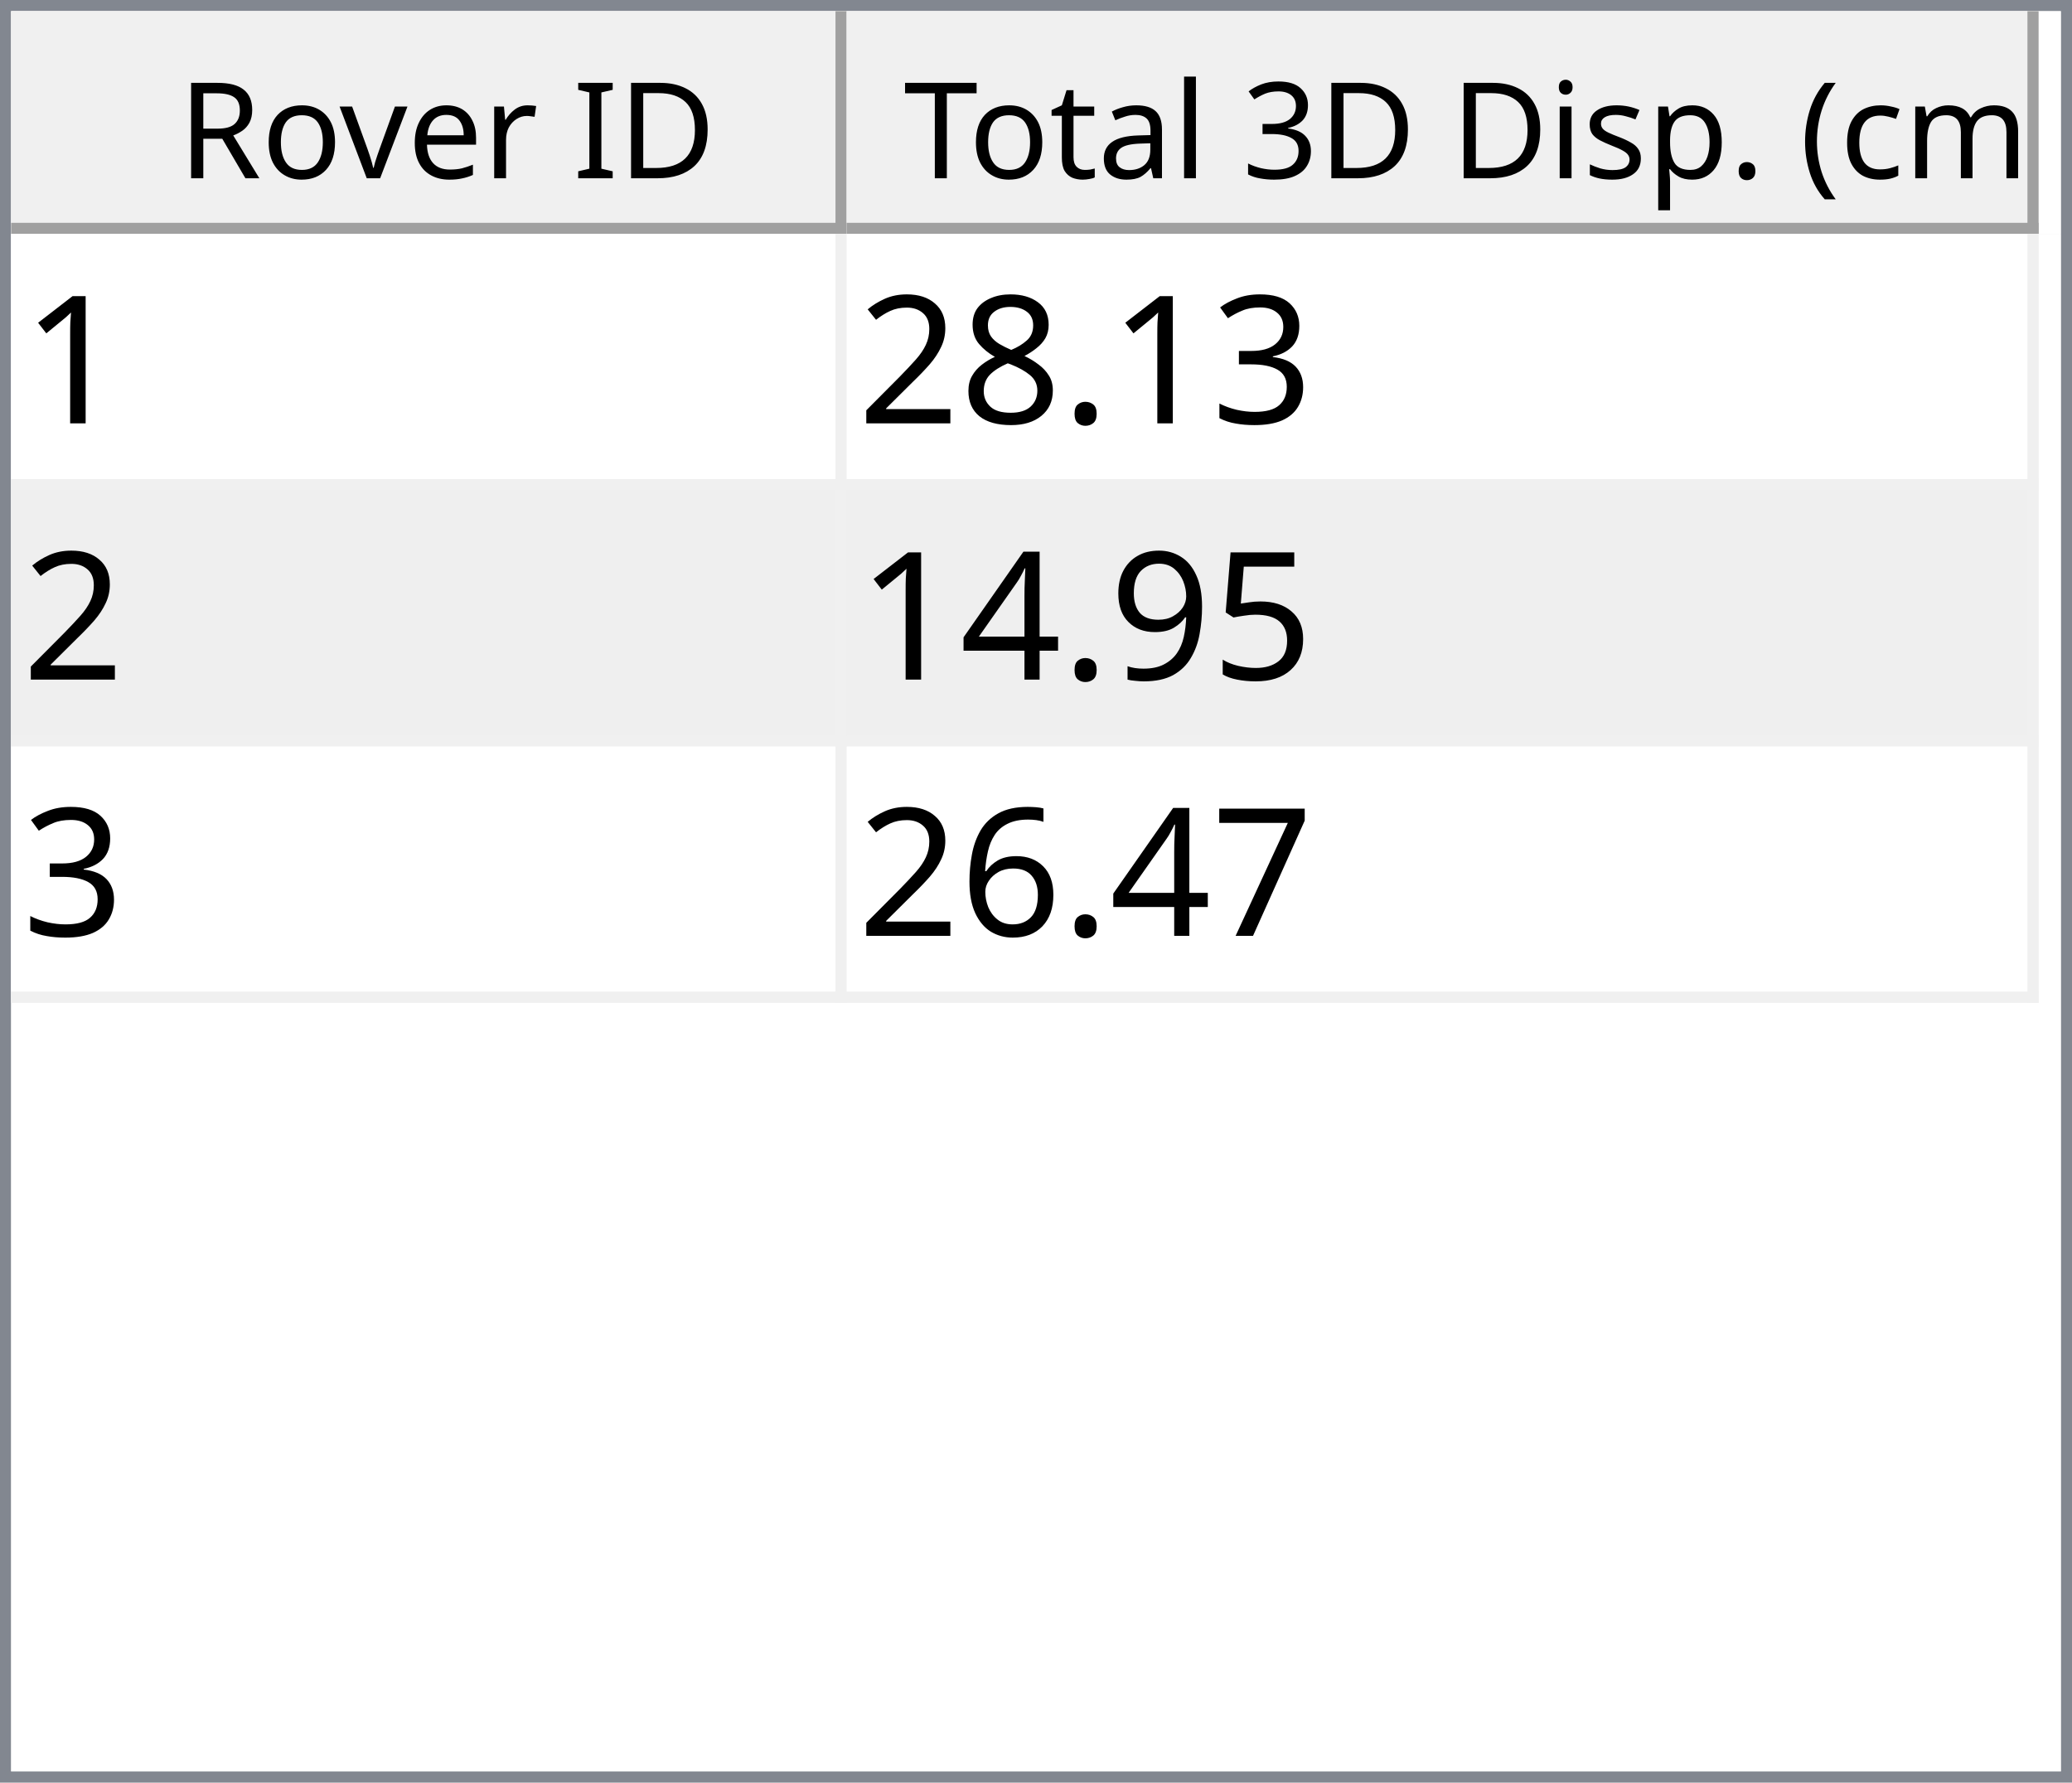
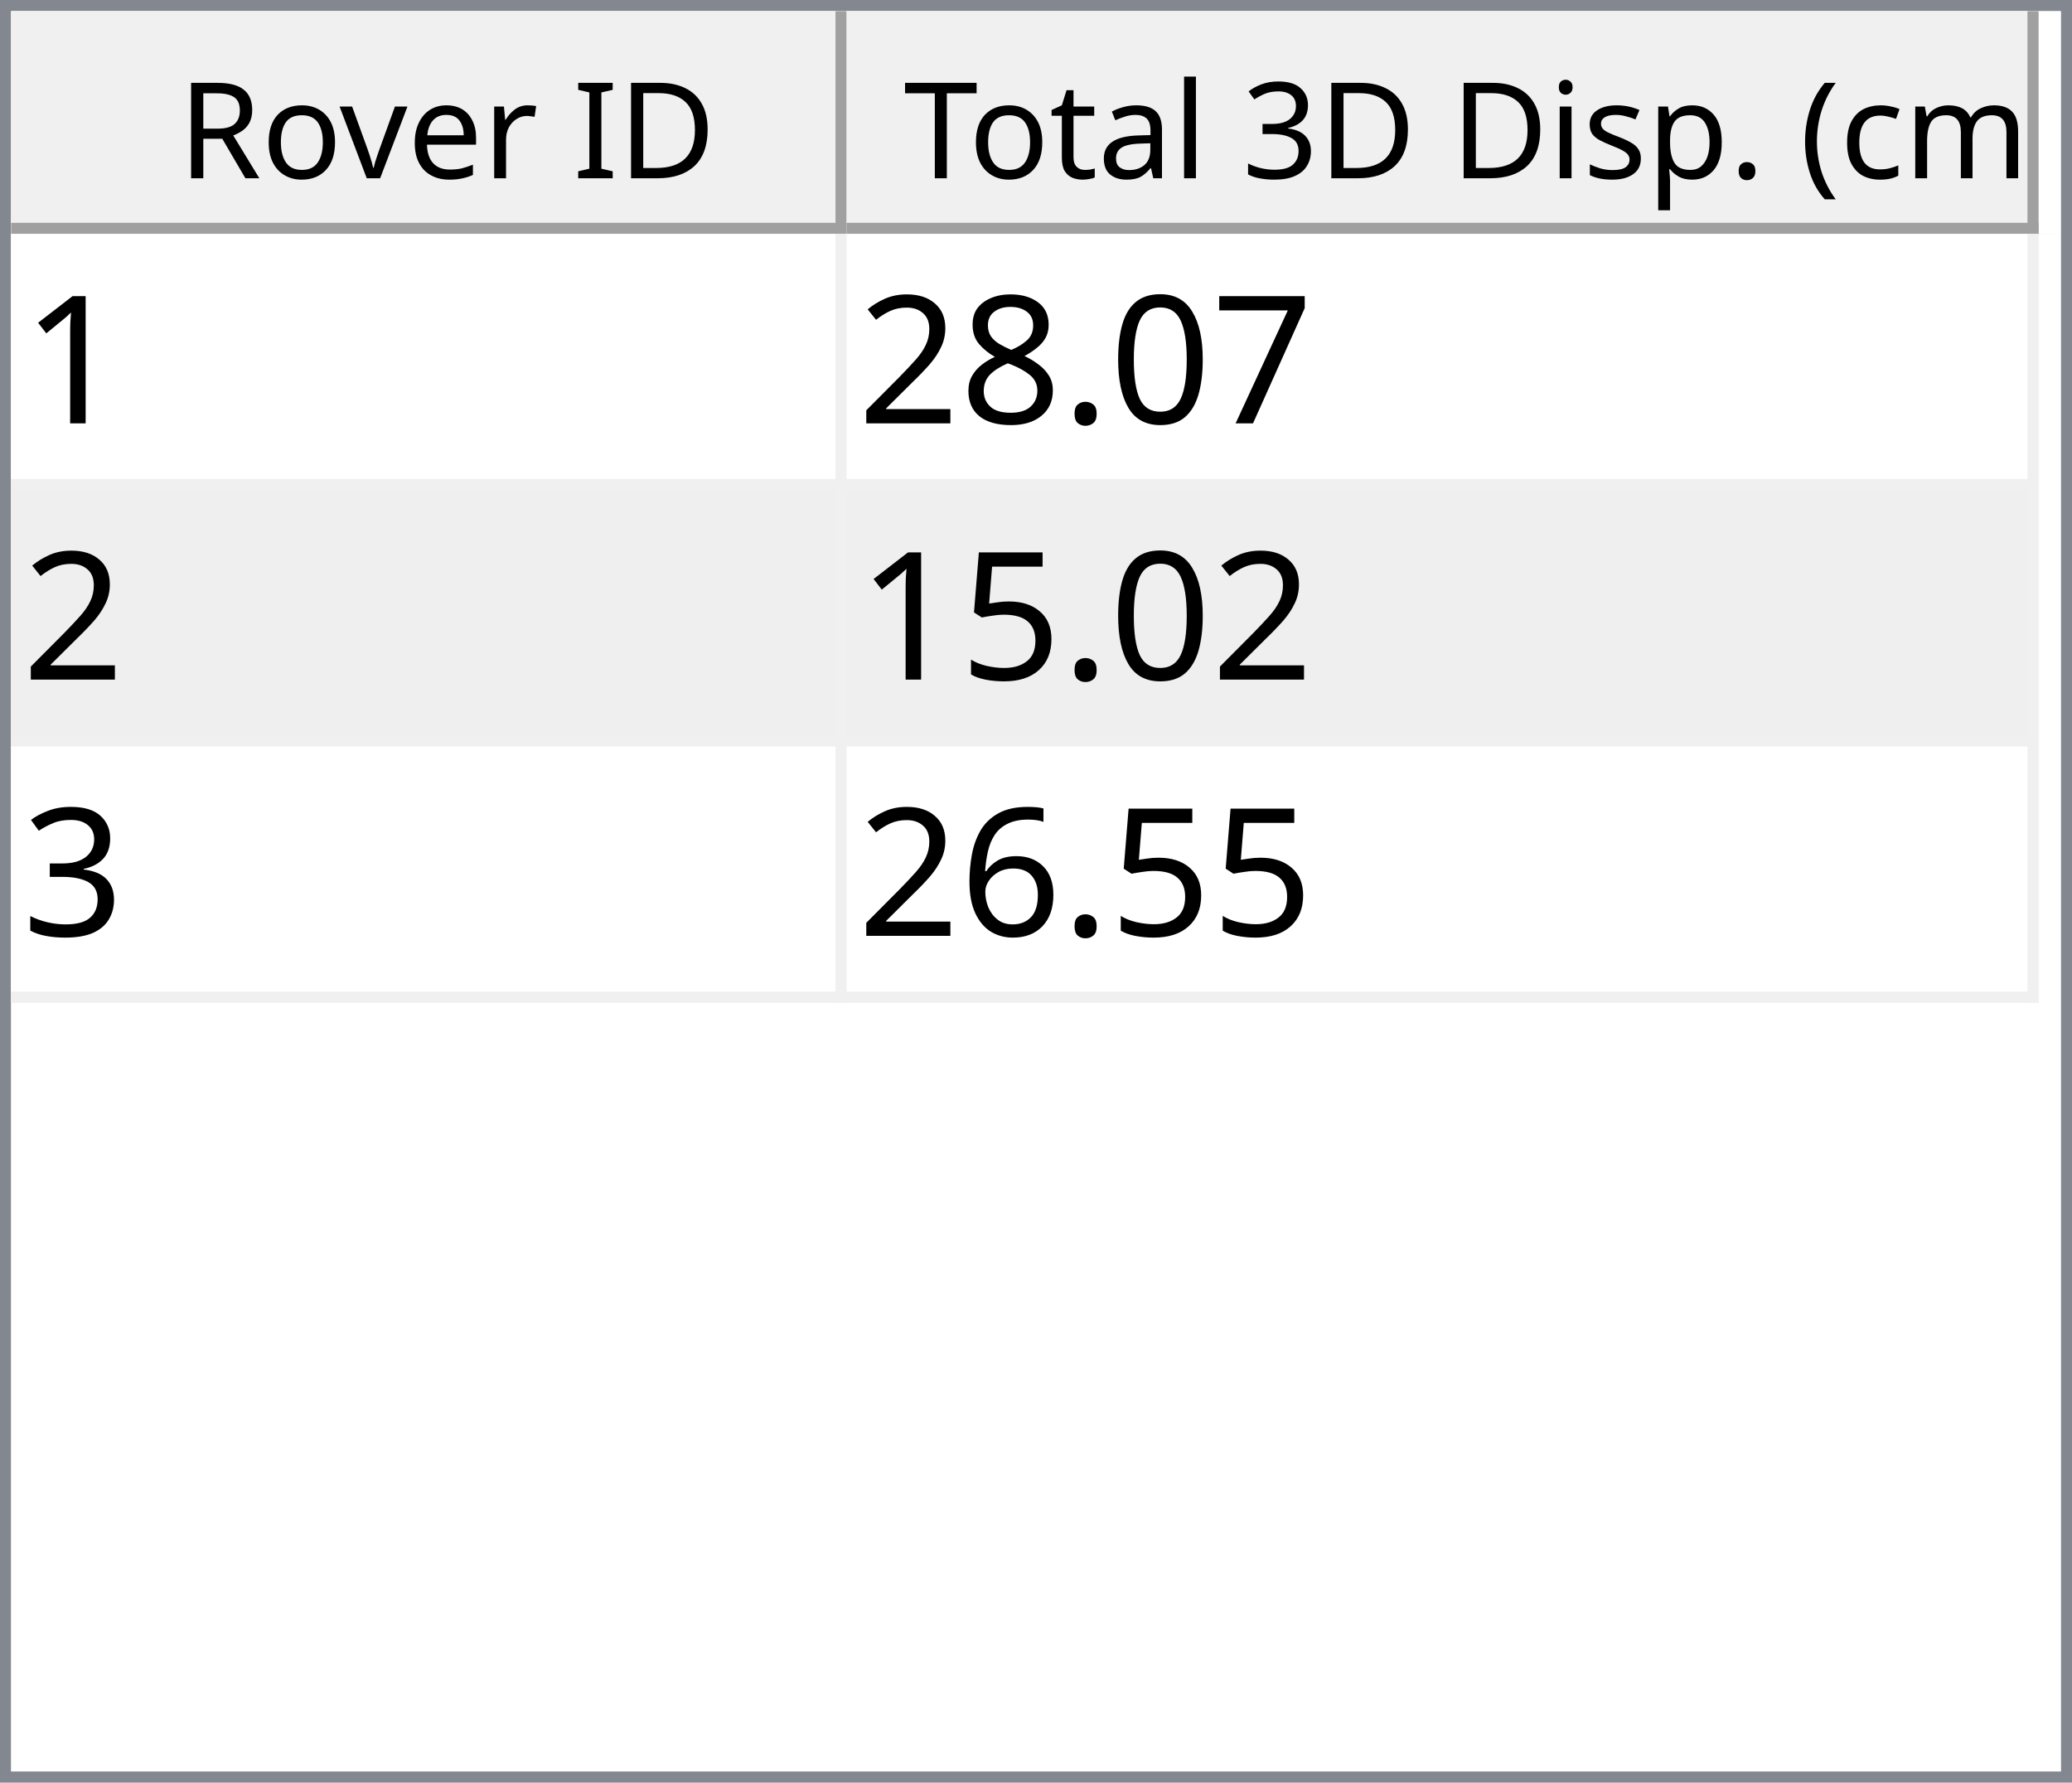
<svg xmlns="http://www.w3.org/2000/svg" style="fill-opacity:1; color-rendering:auto; color-interpolation:auto; text-rendering:auto; stroke:black; stroke-linecap:square; stroke-miterlimit:10; shape-rendering:auto; stroke-opacity:1; fill:black; stroke-dasharray:none; font-weight:normal; stroke-width:1; font-family:'Dialog'; font-style:normal; stroke-linejoin:miter; font-size:12px; stroke-dashoffset:0; image-rendering:auto;" width="186" height="160">
  <defs id="genericDefs" />
  <g>
    <defs id="defs1">
      <clipPath clipPathUnits="userSpaceOnUse" id="clipPath1">
        <path d="M0 0 L186 0 L186 160 L0 160 L0 0 Z" />
      </clipPath>
      <clipPath clipPathUnits="userSpaceOnUse" id="clipPath2">
        <path d="M0 0 L0 160 L186 160 L186 0 Z" />
      </clipPath>
      <clipPath clipPathUnits="userSpaceOnUse" id="clipPath3">
        <path d="M0 0 L0 20 L184 20 L184 0 Z" />
      </clipPath>
      <clipPath clipPathUnits="userSpaceOnUse" id="clipPath4">
        <path d="M0 0 L0 20 L75 20 L75 0 Z" />
      </clipPath>
      <clipPath clipPathUnits="userSpaceOnUse" id="clipPath5">
        <path d="M1 1 L1 19 L74 19 L74 1 Z" />
      </clipPath>
      <clipPath clipPathUnits="userSpaceOnUse" id="clipPath6">
        <path d="M0 0 L0 18 L73 18 L73 0 Z" />
      </clipPath>
      <clipPath clipPathUnits="userSpaceOnUse" id="clipPath7">
        <path d="M-0.5 -0.5 L-0.5 19.5 L74.5 19.5 L74.5 -0.5 Z" />
      </clipPath>
      <clipPath clipPathUnits="userSpaceOnUse" id="clipPath8">
        <path d="M0 0 L0 20 L107 20 L107 0 Z" />
      </clipPath>
      <clipPath clipPathUnits="userSpaceOnUse" id="clipPath9">
        <path d="M1 1 L1 19 L106 19 L106 1 Z" />
      </clipPath>
      <clipPath clipPathUnits="userSpaceOnUse" id="clipPath10">
        <path d="M0 0 L0 18 L105 18 L105 0 Z" />
      </clipPath>
      <clipPath clipPathUnits="userSpaceOnUse" id="clipPath11">
        <path d="M-0.5 -0.5 L-0.5 19.5 L106.5 19.5 L106.5 -0.5 Z" />
      </clipPath>
      <clipPath clipPathUnits="userSpaceOnUse" id="clipPath12">
        <path d="M0 0 L0 138 L184 138 L184 0 Z" />
      </clipPath>
      <clipPath clipPathUnits="userSpaceOnUse" id="clipPath13">
        <path d="M0 0 L0 69 L182 69 L182 0 Z" />
      </clipPath>
      <clipPath clipPathUnits="userSpaceOnUse" id="clipPath14">
        <path d="M-0.5 -0.5 L-0.5 68.5 L181.5 68.5 L181.5 -0.5 Z" />
      </clipPath>
      <clipPath clipPathUnits="userSpaceOnUse" id="clipPath15">
        <path d="M0 0 L0 22 L74 22 L74 0 Z" />
      </clipPath>
      <clipPath clipPathUnits="userSpaceOnUse" id="clipPath16">
        <path d="M0 0 L0 22 L106 22 L106 0 Z" />
      </clipPath>
      <font horiz-adv-x="64.551" id="font1">
        <font-face ascent="107.91" descent="25.098" units-per-em="100" style="font-style:normal; font-family:Segoe UI; font-weight:normal;" />
        <missing-glyph horiz-adv-x="64.551" d="M8.109 0 L8.109 68.266 L56.453 68.266 L56.453 0 L8.109 0 ZM15.328 7.234 L49.219 7.234 L49.219 61.031 L15.328 61.031 L15.328 7.234 Z" />
        <glyph unicode="D" horiz-adv-x="70.117" d="M9.188 0 L9.188 70.016 L28.516 70.016 Q65.531 70.016 65.531 35.891 Q65.531 19.672 55.25 9.836 Q44.969 0 27.734 0 L9.188 0 ZM17.391 62.594 L17.391 7.422 L27.828 7.422 Q41.609 7.422 49.273 14.797 Q56.938 22.172 56.938 35.688 Q56.938 62.594 28.328 62.594 L17.391 62.594 Z" />
        <glyph unicode="I" horiz-adv-x="26.611" d="M17.391 0 L9.188 0 L9.188 70.016 L17.391 70.016 L17.391 0 Z" />
        <glyph unicode=" " horiz-adv-x="27.393" d="" />
        <glyph unicode="r" horiz-adv-x="34.766" d="M34.188 41.891 Q32.078 43.5 28.125 43.5 Q23 43.5 19.555 38.672 Q16.109 33.844 16.109 25.484 L16.109 0 L8.109 0 L8.109 50 L16.109 50 L16.109 39.703 L16.312 39.703 Q18.016 44.969 21.531 47.922 Q25.047 50.875 29.391 50.875 Q32.516 50.875 34.188 50.203 L34.188 41.891 Z" />
        <glyph unicode="e" horiz-adv-x="52.295" d="M48.297 23 L12.984 23 Q13.188 14.656 17.484 10.109 Q21.781 5.562 29.297 5.562 Q37.75 5.562 44.828 11.141 L44.828 3.609 Q38.234 -1.172 27.391 -1.172 Q16.797 -1.172 10.742 5.641 Q4.688 12.453 4.688 24.812 Q4.688 36.469 11.305 43.82 Q17.922 51.172 27.734 51.172 Q37.547 51.172 42.922 44.828 Q48.297 38.484 48.297 27.203 L48.297 23 ZM40.094 29.781 Q40.047 36.719 36.75 40.578 Q33.453 44.438 27.594 44.438 Q21.922 44.438 17.969 40.383 Q14.016 36.328 13.094 29.781 L40.094 29.781 Z" />
        <glyph unicode="v" horiz-adv-x="47.9" d="M47.406 50 L27.484 0 L19.625 0 L0.688 50 L9.469 50 L22.172 13.672 Q23.578 9.672 23.922 6.688 L24.125 6.688 Q24.609 10.453 25.688 13.484 L38.969 50 L47.406 50 Z" />
        <glyph unicode="o" horiz-adv-x="58.594" d="M29 -1.172 Q17.922 -1.172 11.305 5.836 Q4.688 12.844 4.688 24.422 Q4.688 37.016 11.57 44.094 Q18.453 51.172 30.172 51.172 Q41.359 51.172 47.633 44.289 Q53.906 37.406 53.906 25.203 Q53.906 13.234 47.141 6.031 Q40.375 -1.172 29 -1.172 ZM29.594 44.438 Q21.875 44.438 17.383 39.188 Q12.891 33.938 12.891 24.703 Q12.891 15.828 17.43 10.695 Q21.969 5.562 29.594 5.562 Q37.359 5.562 41.531 10.594 Q45.703 15.625 45.703 24.906 Q45.703 34.281 41.531 39.359 Q37.359 44.438 29.594 44.438 Z" />
        <glyph unicode="R" horiz-adv-x="59.814" d="M59.375 0 L49.609 0 L37.891 19.625 Q36.281 22.359 34.766 24.289 Q33.25 26.219 31.664 27.438 Q30.078 28.656 28.25 29.219 Q26.422 29.781 24.125 29.781 L17.391 29.781 L17.391 0 L9.188 0 L9.188 70.016 L30.078 70.016 Q34.672 70.016 38.555 68.867 Q42.438 67.719 45.289 65.375 Q48.141 63.031 49.758 59.547 Q51.375 56.062 51.375 51.375 Q51.375 47.703 50.273 44.656 Q49.172 41.609 47.148 39.211 Q45.125 36.812 42.266 35.133 Q39.406 33.453 35.844 32.516 L35.844 32.328 Q37.594 31.547 38.891 30.547 Q40.188 29.547 41.359 28.18 Q42.531 26.812 43.68 25.078 Q44.828 23.344 46.234 21.047 L59.375 0 ZM17.391 62.594 L17.391 37.203 L28.516 37.203 Q31.594 37.203 34.203 38.133 Q36.812 39.062 38.719 40.797 Q40.625 42.531 41.703 45.047 Q42.781 47.562 42.781 50.688 Q42.781 56.297 39.141 59.445 Q35.5 62.594 28.609 62.594 L17.391 62.594 Z" />
        <glyph unicode=")" horiz-adv-x="30.176" d="M8.297 -15.922 L1.172 -15.922 Q16.406 2.344 16.406 26.812 Q16.406 51.469 1.078 70.016 L8.297 70.016 Q23.531 52.156 23.531 26.703 Q23.531 1.375 8.297 -15.922 Z" />
        <glyph unicode="m" horiz-adv-x="86.133" d="M79.109 0 L71.094 0 L71.094 28.719 Q71.094 37.016 68.531 40.727 Q65.969 44.438 59.906 44.438 Q54.781 44.438 51.195 39.75 Q47.609 35.062 47.609 28.516 L47.609 0 L39.594 0 L39.594 29.688 Q39.594 44.438 28.219 44.438 Q22.953 44.438 19.531 40.016 Q16.109 35.594 16.109 28.516 L16.109 0 L8.109 0 L8.109 50 L16.109 50 L16.109 42.094 L16.312 42.094 Q21.625 51.172 31.844 51.172 Q36.969 51.172 40.773 48.312 Q44.578 45.453 46 40.828 Q51.562 51.172 62.594 51.172 Q79.109 51.172 79.109 30.812 L79.109 0 Z" />
        <glyph unicode="c" horiz-adv-x="46.191" d="M42.188 2.297 Q36.422 -1.172 28.516 -1.172 Q17.828 -1.172 11.258 5.789 Q4.688 12.75 4.688 23.828 Q4.688 36.188 11.766 43.68 Q18.844 51.172 30.672 51.172 Q37.25 51.172 42.281 48.734 L42.281 40.531 Q36.719 44.438 30.375 44.438 Q22.703 44.438 17.797 38.945 Q12.891 33.453 12.891 24.516 Q12.891 15.719 17.508 10.641 Q22.125 5.562 29.891 5.562 Q36.422 5.562 42.188 9.906 L42.188 2.297 Z" />
        <glyph unicode="(" horiz-adv-x="30.176" d="M29.109 -15.922 L21.969 -15.922 Q6.844 1.375 6.844 26.703 Q6.844 52.156 21.969 70.016 L29.203 70.016 Q13.875 51.469 13.875 26.812 Q13.875 2.344 29.109 -15.922 Z" />
        <glyph unicode="." horiz-adv-x="21.68" d="M10.891 -1.078 Q8.641 -1.078 7.055 0.539 Q5.469 2.156 5.469 4.391 Q5.469 6.641 7.055 8.273 Q8.641 9.906 10.891 9.906 Q13.188 9.906 14.797 8.273 Q16.406 6.641 16.406 4.391 Q16.406 2.156 14.797 0.539 Q13.188 -1.078 10.891 -1.078 Z" />
        <glyph unicode="p" horiz-adv-x="58.789" d="M16.312 7.234 L16.109 7.234 L16.109 -23 L8.109 -23 L8.109 50 L16.109 50 L16.109 41.219 L16.312 41.219 Q22.219 51.172 33.594 51.172 Q43.266 51.172 48.688 44.461 Q54.109 37.75 54.109 26.469 Q54.109 13.922 48 6.375 Q41.891 -1.172 31.297 -1.172 Q21.578 -1.172 16.312 7.234 ZM16.109 27.391 L16.109 20.406 Q16.109 14.203 20.141 9.883 Q24.172 5.562 30.375 5.562 Q37.641 5.562 41.773 11.133 Q45.906 16.703 45.906 26.609 Q45.906 34.969 42.047 39.703 Q38.188 44.438 31.594 44.438 Q24.609 44.438 20.359 39.578 Q16.109 34.719 16.109 27.391 Z" />
        <glyph unicode="s" horiz-adv-x="42.432" d="M5.078 1.812 L5.078 10.406 Q11.625 5.562 19.484 5.562 Q30.031 5.562 30.031 12.594 Q30.031 14.594 29.125 15.992 Q28.219 17.391 26.68 18.461 Q25.141 19.531 23.07 20.383 Q21 21.234 18.609 22.172 Q15.281 23.484 12.766 24.828 Q10.25 26.172 8.57 27.859 Q6.891 29.547 6.031 31.695 Q5.172 33.844 5.172 36.719 Q5.172 40.234 6.789 42.945 Q8.406 45.656 11.086 47.484 Q13.766 49.312 17.211 50.242 Q20.656 51.172 24.312 51.172 Q30.812 51.172 35.938 48.922 L35.938 40.828 Q30.422 44.438 23.25 44.438 Q21 44.438 19.195 43.922 Q17.391 43.406 16.094 42.477 Q14.797 41.547 14.086 40.258 Q13.375 38.969 13.375 37.406 Q13.375 35.453 14.086 34.133 Q14.797 32.812 16.164 31.789 Q17.531 30.766 19.484 29.938 Q21.438 29.109 23.922 28.125 Q27.25 26.859 29.883 25.516 Q32.516 24.172 34.375 22.484 Q36.234 20.797 37.234 18.602 Q38.234 16.406 38.234 13.375 Q38.234 9.672 36.602 6.938 Q34.969 4.203 32.234 2.398 Q29.5 0.594 25.93 -0.289 Q22.359 -1.172 18.453 -1.172 Q10.75 -1.172 5.078 1.812 Z" />
        <glyph unicode="i" horiz-adv-x="24.219" d="M12.203 62.703 Q10.062 62.703 8.547 64.164 Q7.031 65.625 7.031 67.875 Q7.031 70.125 8.547 71.609 Q10.062 73.094 12.203 73.094 Q14.406 73.094 15.945 71.609 Q17.484 70.125 17.484 67.875 Q17.484 65.719 15.945 64.211 Q14.406 62.703 12.203 62.703 ZM16.109 0 L8.109 0 L8.109 50 L16.109 50 L16.109 0 Z" />
        <glyph unicode="3" horiz-adv-x="53.906" d="M46.531 19.828 Q46.531 15.094 44.75 11.211 Q42.969 7.328 39.719 4.57 Q36.469 1.812 31.93 0.297 Q27.391 -1.219 21.922 -1.219 Q11.922 -1.219 6 2.594 L6 11.188 Q13.094 5.609 22.219 5.609 Q25.875 5.609 28.828 6.539 Q31.781 7.469 33.906 9.227 Q36.031 10.984 37.18 13.477 Q38.328 15.969 38.328 19.094 Q38.328 32.812 18.797 32.812 L12.984 32.812 L12.984 39.594 L18.5 39.594 Q35.797 39.594 35.797 52.484 Q35.797 64.406 22.609 64.406 Q15.188 64.406 8.688 59.422 L8.688 67.188 Q15.375 71.188 24.609 71.188 Q29 71.188 32.57 69.969 Q36.141 68.75 38.68 66.555 Q41.219 64.359 42.609 61.281 Q44 58.203 44 54.5 Q44 40.672 30.031 36.719 L30.031 36.531 Q33.594 36.141 36.625 34.797 Q39.656 33.453 41.852 31.305 Q44.047 29.156 45.289 26.25 Q46.531 23.344 46.531 19.828 Z" />
        <glyph unicode="l" horiz-adv-x="24.219" d="M16.109 0 L8.109 0 L8.109 74.031 L16.109 74.031 L16.109 0 Z" />
        <glyph unicode="a" horiz-adv-x="50.879" d="M43.891 0 L35.891 0 L35.891 7.812 L35.688 7.812 Q30.469 -1.172 20.312 -1.172 Q12.844 -1.172 8.617 2.781 Q4.391 6.734 4.391 13.281 Q4.391 27.297 20.906 29.594 L35.891 31.688 Q35.891 44.438 25.594 44.438 Q16.547 44.438 9.281 38.281 L9.281 46.484 Q16.656 51.172 26.266 51.172 Q43.891 51.172 43.891 32.516 L43.891 0 ZM35.891 25.297 L23.828 23.641 Q18.266 22.859 15.43 20.875 Q12.594 18.891 12.594 13.875 Q12.594 10.203 15.211 7.883 Q17.828 5.562 22.172 5.562 Q28.125 5.562 32.008 9.742 Q35.891 13.922 35.891 20.312 L35.891 25.297 Z" />
        <glyph unicode="t" horiz-adv-x="33.887" d="M31.297 0.484 Q28.469 -1.078 23.828 -1.078 Q10.688 -1.078 10.688 13.578 L10.688 43.172 L2.094 43.172 L2.094 50 L10.688 50 L10.688 62.203 L18.703 64.797 L18.703 50 L31.297 50 L31.297 43.172 L18.703 43.172 L18.703 14.984 Q18.703 9.969 20.414 7.82 Q22.125 5.672 26.078 5.672 Q29.109 5.672 31.297 7.328 L31.297 0.484 Z" />
        <glyph unicode="T" horiz-adv-x="52.393" d="M50.594 62.594 L30.375 62.594 L30.375 0 L22.172 0 L22.172 62.594 L2 62.594 L2 70.016 L50.594 70.016 L50.594 62.594 Z" />
      </font>
      <font horiz-adv-x="75.0" id="font2">
        <font-face ascent="100.537" descent="21.973" units-per-em="100" style="font-style:normal; font-family:sans-serif; font-weight:normal;" />
        <missing-glyph horiz-adv-x="75.0" d="M12.5 0 L12.5 62.5 L62.5 62.5 L62.5 0 L12.5 0 ZM14.062 1.562 L60.938 1.562 L60.938 60.938 L14.062 60.938 L14.062 1.562 Z" />
        <glyph unicode="1" horiz-adv-x="55.615" d="M37.25 0 L28.469 0 L28.469 56 Q25.297 52.984 20.141 49.953 Q14.984 46.922 10.891 45.406 L10.891 53.906 Q18.266 57.375 23.781 62.305 Q29.297 67.234 31.594 71.875 L37.25 71.875 L37.25 0 Z" />
-         <glyph unicode="3" horiz-adv-x="55.615" d="M4.203 18.891 L12.984 20.062 Q14.5 12.594 18.141 9.297 Q21.781 6 27 6 Q33.203 6 37.477 10.297 Q41.75 14.594 41.75 20.953 Q41.75 27 37.797 30.93 Q33.844 34.859 27.734 34.859 Q25.25 34.859 21.531 33.891 L22.516 41.609 Q23.391 41.5 23.922 41.5 Q29.547 41.5 34.039 44.43 Q38.531 47.359 38.531 53.469 Q38.531 58.297 35.258 61.477 Q31.984 64.656 26.812 64.656 Q21.688 64.656 18.266 61.43 Q14.844 58.203 13.875 51.766 L5.078 53.328 Q6.688 62.156 12.398 67.016 Q18.109 71.875 26.609 71.875 Q32.469 71.875 37.398 69.359 Q42.328 66.844 44.945 62.5 Q47.562 58.156 47.562 53.266 Q47.562 48.641 45.07 44.828 Q42.578 41.016 37.703 38.766 Q44.047 37.312 47.562 32.695 Q51.078 28.078 51.078 21.141 Q51.078 11.766 44.242 5.25 Q37.406 -1.266 26.953 -1.266 Q17.531 -1.266 11.305 4.352 Q5.078 9.969 4.203 18.891 Z" />
+         <glyph unicode="7" horiz-adv-x="55.615" d="M4.734 62.203 L4.734 70.656 L51.078 70.656 L51.078 63.812 Q44.234 56.547 37.523 44.484 Q30.812 32.422 27.156 19.672 Q24.516 10.688 23.781 0 L14.75 0 Q14.891 8.453 18.062 20.414 Q21.234 32.375 27.172 43.484 Q33.109 54.594 39.797 62.203 L4.734 62.203 Z" />
+         <glyph unicode="0" horiz-adv-x="55.615" d="M4.156 35.297 Q4.156 48 6.766 55.742 Q9.375 63.484 14.523 67.68 Q19.672 71.875 27.484 71.875 Q33.25 71.875 37.594 69.555 Q41.938 67.234 44.773 62.867 Q47.609 58.5 49.219 52.227 Q50.828 45.953 50.828 35.297 Q50.828 22.703 48.242 14.969 Q45.656 7.234 40.508 3.008 Q35.359 -1.219 27.484 -1.219 Q17.141 -1.219 11.234 6.203 Q4.156 15.141 4.156 35.297 ZM13.188 35.297 Q13.188 17.672 17.312 11.836 Q21.438 6 27.484 6 Q33.547 6 37.672 11.859 Q41.797 17.719 41.797 35.297 Q41.797 52.984 37.672 58.789 Q33.547 64.594 27.391 64.594 Q21.344 64.594 17.719 59.469 Q13.188 52.938 13.188 35.297 Z" />
        <glyph unicode="." horiz-adv-x="27.783" d="M9.078 0 L9.078 10.016 L19.094 10.016 L19.094 0 L9.078 0 Z" />
        <glyph unicode="8" horiz-adv-x="55.615" d="M17.672 38.812 Q12.203 40.828 9.57 44.539 Q6.938 48.25 6.938 53.422 Q6.938 61.234 12.555 66.555 Q18.172 71.875 27.484 71.875 Q36.859 71.875 42.578 66.43 Q48.297 60.984 48.297 53.172 Q48.297 48.188 45.68 44.508 Q43.062 40.828 37.75 38.812 Q44.344 36.672 47.781 31.883 Q51.219 27.094 51.219 20.453 Q51.219 11.281 44.727 5.031 Q38.234 -1.219 27.641 -1.219 Q17.047 -1.219 10.547 5.055 Q4.047 11.328 4.047 20.703 Q4.047 27.688 7.594 32.398 Q11.141 37.109 17.672 38.812 ZM15.922 53.719 Q15.922 48.641 19.195 45.414 Q22.469 42.188 27.688 42.188 Q32.766 42.188 36.016 45.383 Q39.266 48.578 39.266 53.219 Q39.266 58.062 35.914 61.359 Q32.562 64.656 27.594 64.656 Q22.562 64.656 19.242 61.43 Q15.922 58.203 15.922 53.719 ZM13.094 20.656 Q13.094 16.891 14.875 13.375 Q16.656 9.859 20.172 7.93 Q23.688 6 27.734 6 Q34.031 6 38.133 10.055 Q42.234 14.109 42.234 20.359 Q42.234 26.703 38.016 30.859 Q33.797 35.016 27.438 35.016 Q21.234 35.016 17.164 30.914 Q13.094 26.812 13.094 20.656 Z" />
        <glyph unicode="2" horiz-adv-x="55.615" d="M50.344 8.453 L50.344 0 L3.031 0 Q2.938 3.172 4.047 6.109 Q5.859 10.938 9.836 15.625 Q13.812 20.312 21.344 26.469 Q33.016 36.031 37.117 41.625 Q41.219 47.219 41.219 52.203 Q41.219 57.422 37.477 61.008 Q33.734 64.594 27.734 64.594 Q21.391 64.594 17.578 60.789 Q13.766 56.984 13.719 50.25 L4.688 51.172 Q5.609 61.281 11.664 66.578 Q17.719 71.875 27.938 71.875 Q38.234 71.875 44.242 66.164 Q50.25 60.453 50.25 52 Q50.25 47.703 48.492 43.555 Q46.734 39.406 42.656 34.812 Q38.578 30.219 29.109 22.219 Q21.188 15.578 18.945 13.211 Q16.703 10.844 15.234 8.453 L50.344 8.453 Z" />
        <glyph unicode="5" horiz-adv-x="55.615" d="M4.156 18.75 L13.375 19.531 Q14.406 12.797 18.141 9.398 Q21.875 6 27.156 6 Q33.5 6 37.891 10.789 Q42.281 15.578 42.281 23.484 Q42.281 31 38.062 35.352 Q33.844 39.703 27 39.703 Q22.75 39.703 19.336 37.773 Q15.922 35.844 13.969 32.766 L5.719 33.844 L12.641 70.609 L48.25 70.609 L48.25 62.203 L19.672 62.203 L15.828 42.969 Q22.266 47.469 29.344 47.469 Q38.719 47.469 45.164 40.969 Q51.609 34.469 51.609 24.266 Q51.609 14.547 45.953 7.469 Q39.062 -1.219 27.156 -1.219 Q17.391 -1.219 11.211 4.25 Q5.031 9.719 4.156 18.75 Z" />
-         <glyph unicode="9" horiz-adv-x="55.615" d="M5.469 16.547 L13.922 17.328 Q14.984 11.375 18.016 8.688 Q21.047 6 25.781 6 Q29.828 6 32.883 7.859 Q35.938 9.719 37.891 12.82 Q39.844 15.922 41.164 21.195 Q42.484 26.469 42.484 31.938 Q42.484 32.516 42.438 33.688 Q39.797 29.5 35.234 26.883 Q30.672 24.266 25.344 24.266 Q16.453 24.266 10.305 30.711 Q4.156 37.156 4.156 47.703 Q4.156 58.594 10.578 65.234 Q17 71.875 26.656 71.875 Q33.641 71.875 39.43 68.117 Q45.219 64.359 48.219 57.398 Q51.219 50.438 51.219 37.25 Q51.219 23.531 48.242 15.406 Q45.266 7.281 39.383 3.031 Q33.5 -1.219 25.594 -1.219 Q17.188 -1.219 11.867 3.445 Q6.547 8.109 5.469 16.547 ZM41.453 48.141 Q41.453 55.719 37.43 60.156 Q33.406 64.594 27.734 64.594 Q21.875 64.594 17.531 59.812 Q13.188 55.031 13.188 47.406 Q13.188 40.578 17.312 36.305 Q21.438 32.031 27.484 32.031 Q33.594 32.031 37.523 36.305 Q41.453 40.578 41.453 48.141 Z" />
-         <glyph unicode="4" horiz-adv-x="55.615" d="M32.328 0 L32.328 17.141 L1.266 17.141 L1.266 25.203 L33.938 71.578 L41.109 71.578 L41.109 25.203 L50.781 25.203 L50.781 17.141 L41.109 17.141 L41.109 0 L32.328 0 ZM32.328 25.203 L32.328 57.469 L9.906 25.203 L32.328 25.203 Z" />
-         <glyph unicode="7" horiz-adv-x="55.615" d="M4.734 62.203 L4.734 70.656 L51.078 70.656 L51.078 63.812 Q44.234 56.547 37.523 44.484 Q30.812 32.422 27.156 19.672 Q24.516 10.688 23.781 0 L14.75 0 Q14.891 8.453 18.062 20.414 Q21.234 32.375 27.172 43.484 Q33.109 54.594 39.797 62.203 L4.734 62.203 Z" />
+         <glyph unicode="3" horiz-adv-x="55.615" d="M4.203 18.891 L12.984 20.062 Q14.5 12.594 18.141 9.297 Q21.781 6 27 6 Q33.203 6 37.477 10.297 Q41.75 14.594 41.75 20.953 Q41.75 27 37.797 30.93 Q33.844 34.859 27.734 34.859 Q25.25 34.859 21.531 33.891 L22.516 41.609 Q23.391 41.5 23.922 41.5 Q29.547 41.5 34.039 44.43 Q38.531 47.359 38.531 53.469 Q38.531 58.297 35.258 61.477 Q31.984 64.656 26.812 64.656 Q21.688 64.656 18.266 61.43 Q14.844 58.203 13.875 51.766 L5.078 53.328 Q6.688 62.156 12.398 67.016 Q18.109 71.875 26.609 71.875 Q32.469 71.875 37.398 69.359 Q42.328 66.844 44.945 62.5 Q47.562 58.156 47.562 53.266 Q47.562 48.641 45.07 44.828 Q42.578 41.016 37.703 38.766 Q44.047 37.312 47.562 32.695 Q51.078 28.078 51.078 21.141 Q51.078 11.766 44.242 5.25 Q37.406 -1.266 26.953 -1.266 Q17.531 -1.266 11.305 4.352 Q5.078 9.969 4.203 18.891 Z" />
        <glyph unicode="6" horiz-adv-x="55.615" d="M49.75 54.047 L41.016 53.375 Q39.844 58.547 37.703 60.891 Q34.125 64.656 28.906 64.656 Q24.703 64.656 21.531 62.312 Q17.391 59.281 14.992 53.469 Q12.594 47.656 12.5 36.922 Q15.672 41.75 20.266 44.094 Q24.859 46.438 29.891 46.438 Q38.672 46.438 44.852 39.969 Q51.031 33.5 51.031 23.25 Q51.031 16.5 48.125 10.719 Q45.219 4.938 40.141 1.859 Q35.062 -1.219 28.609 -1.219 Q17.625 -1.219 10.695 6.859 Q3.766 14.938 3.766 33.5 Q3.766 54.25 11.422 63.672 Q18.109 71.875 29.438 71.875 Q37.891 71.875 43.289 67.141 Q48.688 62.406 49.75 54.047 ZM13.875 23.188 Q13.875 18.656 15.797 14.508 Q17.719 10.359 21.188 8.18 Q24.656 6 28.469 6 Q34.031 6 38.039 10.492 Q42.047 14.984 42.047 22.703 Q42.047 30.125 38.086 34.398 Q34.125 38.672 28.125 38.672 Q22.172 38.672 18.023 34.398 Q13.875 30.125 13.875 23.188 Z" />
      </font>
    </defs>
    <g style="fill:white; stroke:white;">
      <rect x="0" y="0" width="186" style="clip-path:url(#clipPath1); stroke:none;" height="160" />
    </g>
    <g style="fill:white; text-rendering:optimizeSpeed; color-rendering:optimizeSpeed; image-rendering:optimizeSpeed; shape-rendering:crispEdges; stroke:white; color-interpolation:sRGB;">
      <rect x="0" width="186" height="160" y="0" style="stroke:none;" />
      <path style="stroke:none;" d="M0 160 L186 160 L186 0 L0 0 Z" />
    </g>
    <g style="fill:rgb(240,240,240); font-family:'Segoe UI'; stroke:rgb(240,240,240);">
      <rect x="0" y="0" width="186" style="clip-path:url(#clipPath2); stroke:none;" height="160" />
    </g>
    <g style="fill:rgb(130,135,144); font-family:'Segoe UI'; stroke:rgb(130,135,144);">
      <path d="M0 0 L186 0 L186 160 L0 160 L0 0 ZM1 1 L185 1 L185 159 L1 159 L1 1 Z" style="fill-rule:evenodd; clip-path:url(#clipPath2); stroke:none;" />
    </g>
    <g style="fill:white; font-family:'Segoe UI'; stroke:white;" transform="translate(1,1)">
      <rect x="0" y="0" width="184" style="clip-path:url(#clipPath3); stroke:none;" height="20" />
    </g>
    <g style="fill:rgb(240,240,240); font-family:'Segoe UI'; stroke:rgb(240,240,240);" transform="translate(1,1)">
      <rect x="0" y="0" width="75" style="clip-path:url(#clipPath4); stroke:none;" height="20" />
    </g>
    <g style="font-family:'Segoe UI';" transform="translate(2,2)">
      <text x="14" xml:space="preserve" y="14" style="clip-path:url(#clipPath6); stroke:none;">Rover ID</text>
    </g>
    <g style="fill:rgb(160,160,160); font-family:'Segoe UI'; stroke:rgb(160,160,160); stroke-linejoin:bevel;" transform="translate(1.5,1.5)">
      <line x1="74" x2="74" y1="0" style="fill:none; clip-path:url(#clipPath7);" y2="19" />
    </g>
    <g style="fill:rgb(160,160,160); font-family:'Segoe UI'; stroke:rgb(160,160,160); stroke-linejoin:bevel;" transform="matrix(1,0,0,1,1,1) translate(0.5,0.5)">
      <line x1="0" x2="74" y1="19" style="fill:none; clip-path:url(#clipPath7);" y2="19" />
    </g>
    <g style="fill:rgb(240,240,240); font-family:'Segoe UI'; stroke:rgb(240,240,240);" transform="translate(76,1)">
      <rect x="0" y="0" width="107" style="clip-path:url(#clipPath8); stroke:none;" height="20" />
    </g>
    <g style="font-family:'Segoe UI';" transform="translate(77,2)">
      <text x="1" xml:space="preserve" y="14" style="clip-path:url(#clipPath10); stroke:none;"> Total 3D Disp. (cm)</text>
    </g>
    <g style="fill:rgb(160,160,160); font-family:'Segoe UI'; stroke:rgb(160,160,160); stroke-linejoin:bevel;" transform="translate(76.5,1.5)">
      <line x1="106" x2="106" y1="0" style="fill:none; clip-path:url(#clipPath11);" y2="19" />
    </g>
    <g style="fill:rgb(160,160,160); font-family:'Segoe UI'; stroke:rgb(160,160,160); stroke-linejoin:bevel;" transform="matrix(1,0,0,1,76,1) translate(0.5,0.5)">
      <line x1="0" x2="106" y1="19" style="fill:none; clip-path:url(#clipPath11);" y2="19" />
    </g>
    <g style="fill:white; font-family:'Segoe UI'; stroke:white;" transform="translate(1,21)">
      <rect x="0" y="0" width="184" style="clip-path:url(#clipPath12); stroke:none;" height="138" />
    </g>
    <g style="fill:rgb(240,240,240); font-size:16px; font-family:sans-serif; stroke:rgb(240,240,240);" transform="translate(1,21)">
      <rect x="0" y="0" width="182" style="clip-path:url(#clipPath13); stroke:none;" height="69" />
      <line transform="translate(0.5,0.5)" x1="0" x2="181" y1="22" style="clip-path:url(#clipPath14); fill:none; stroke-linejoin:bevel;" y2="22" />
    </g>
    <g transform="matrix(1,0,0,1,1,21) translate(0.5,0.5)" style="fill:rgb(240,240,240); font-size:16px; font-family:sans-serif; stroke:rgb(240,240,240); stroke-linejoin:bevel;">
      <line x1="0" x2="181" y1="45" style="fill:none; clip-path:url(#clipPath14);" y2="45" />
    </g>
    <g transform="matrix(1,0,0,1,1,21) translate(0.5,0.5)" style="fill:rgb(240,240,240); font-size:16px; font-family:sans-serif; stroke:rgb(240,240,240); stroke-linejoin:bevel;">
      <line x1="0" x2="181" y1="68" style="fill:none; clip-path:url(#clipPath14);" y2="68" />
    </g>
    <g transform="matrix(1,0,0,1,1,21) translate(0.5,0.5)" style="fill:rgb(240,240,240); font-size:16px; font-family:sans-serif; stroke:rgb(240,240,240); stroke-linejoin:bevel;">
      <line x1="74" x2="74" y1="0" style="fill:none; clip-path:url(#clipPath14);" y2="68" />
    </g>
    <g transform="matrix(1,0,0,1,1,21) translate(0.5,0.5)" style="fill:rgb(240,240,240); font-size:16px; font-family:sans-serif; stroke:rgb(240,240,240); stroke-linejoin:bevel;">
      <line x1="181" x2="181" y1="0" style="fill:none; clip-path:url(#clipPath14);" y2="68" />
    </g>
    <g style="fill:white; font-size:16px; font-family:sans-serif; stroke:white;" transform="matrix(1,0,0,1,1,21)">
      <rect x="0" y="0" width="74" style="clip-path:url(#clipPath15); stroke:none;" height="22" />
      <text x="1" y="17" style="fill:black; clip-path:url(#clipPath15); stroke:none;" xml:space="preserve">1</text>
    </g>
    <g style="fill:white; font-size:16px; font-family:sans-serif; stroke:white;" transform="matrix(1,0,0,1,1,21) translate(75,0)">
      <rect x="0" y="0" width="106" style="clip-path:url(#clipPath16); stroke:none;" height="22" />
-       <text x="1" y="17" style="fill:black; clip-path:url(#clipPath16); stroke:none;" xml:space="preserve">28.13</text>
+       <text x="1" y="17" style="fill:black; clip-path:url(#clipPath16); stroke:none;" xml:space="preserve">28.07</text>
    </g>
    <g style="fill:rgb(239,239,239); font-size:16px; font-family:sans-serif; stroke:rgb(239,239,239);" transform="matrix(1,0,0,1,1,21) translate(0,23)">
      <rect x="0" y="0" width="74" style="clip-path:url(#clipPath15); stroke:none;" height="22" />
      <text x="1" y="17" style="fill:black; clip-path:url(#clipPath15); stroke:none;" xml:space="preserve">2</text>
    </g>
    <g style="fill:rgb(239,239,239); font-size:16px; font-family:sans-serif; stroke:rgb(239,239,239);" transform="matrix(1,0,0,1,1,21) translate(75,23)">
      <rect x="0" y="0" width="106" style="clip-path:url(#clipPath16); stroke:none;" height="22" />
-       <text x="1" y="17" style="fill:black; clip-path:url(#clipPath16); stroke:none;" xml:space="preserve">14.95</text>
+       <text x="1" y="17" style="fill:black; clip-path:url(#clipPath16); stroke:none;" xml:space="preserve">15.02</text>
    </g>
    <g style="fill:white; font-size:16px; font-family:sans-serif; stroke:white;" transform="matrix(1,0,0,1,1,21) translate(0,46)">
      <rect x="0" y="0" width="74" style="clip-path:url(#clipPath15); stroke:none;" height="22" />
      <text x="1" y="17" style="fill:black; clip-path:url(#clipPath15); stroke:none;" xml:space="preserve">3</text>
    </g>
    <g style="fill:white; font-size:16px; font-family:sans-serif; stroke:white;" transform="matrix(1,0,0,1,1,21) translate(75,46)">
      <rect x="0" y="0" width="106" style="clip-path:url(#clipPath16); stroke:none;" height="22" />
-       <text x="1" y="17" style="fill:black; clip-path:url(#clipPath16); stroke:none;" xml:space="preserve">26.47</text>
+       <text x="1" y="17" style="fill:black; clip-path:url(#clipPath16); stroke:none;" xml:space="preserve">26.55</text>
    </g>
  </g>
</svg>
